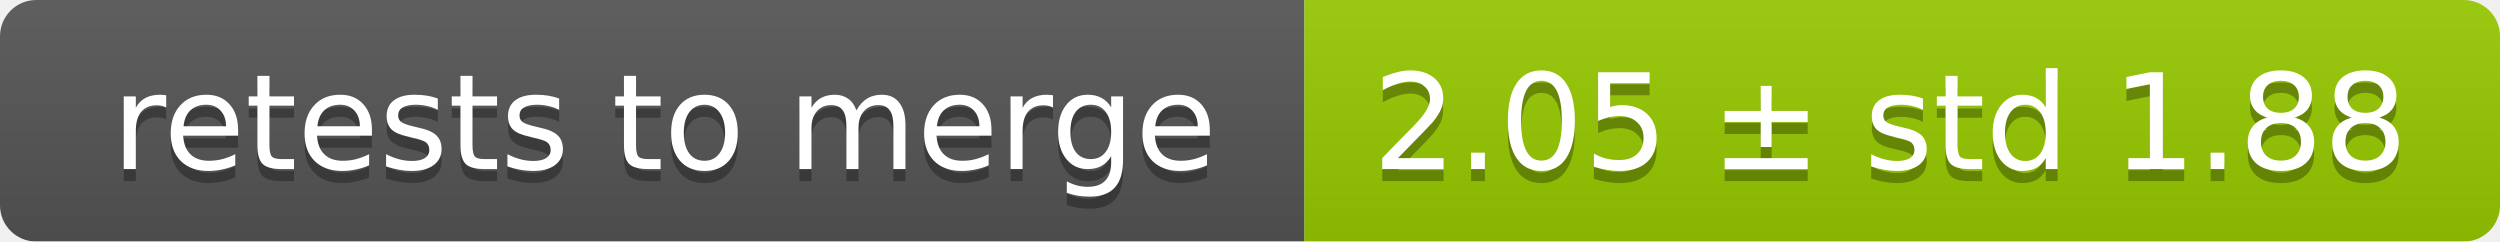
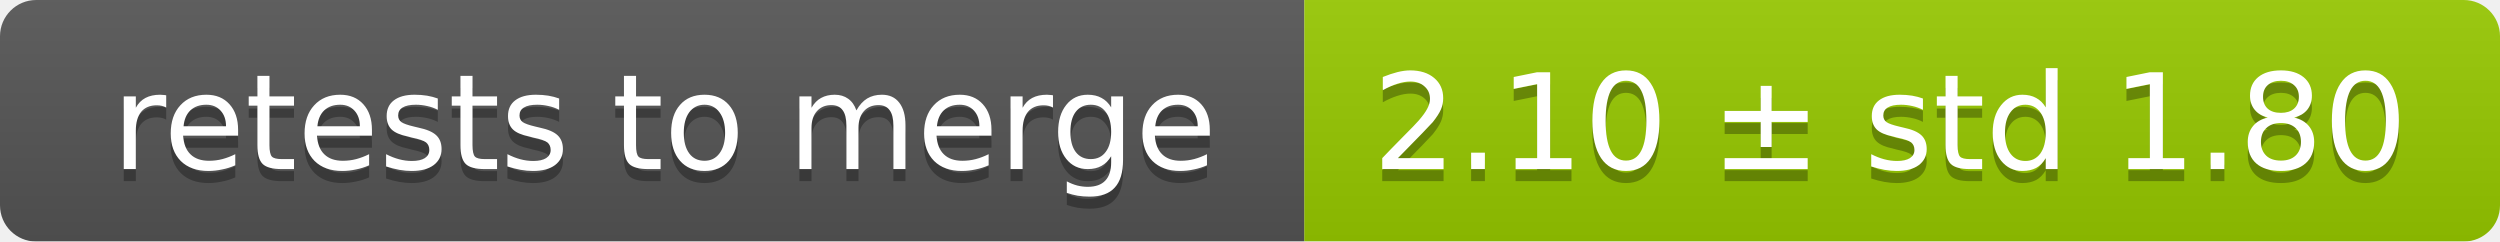
<svg xmlns="http://www.w3.org/2000/svg" width="207" height="20">
  <linearGradient id="smooth" x2="0" y2="100%">
    <stop offset="0" stop-color="#bbb" stop-opacity=".1" />
    <stop offset="1" stop-opacity=".1" />
  </linearGradient>
  <mask id="round">
    <rect width="207" height="20" rx="3" fill="#fff" />
  </mask>
  <g mask="url(#round)">
    <rect width="108" height="20" fill="#555" />
    <rect x="108" width="99" height="20" fill="#97ca00" />
    <rect width="207" height="20" fill="url(#smooth)" />
  </g>
  <g fill="#fff" text-anchor="middle" font-family="DejaVu Sans,Verdana,Geneva,sans-serif" font-size="11">
    <text x="55" y="15" fill="#010101" fill-opacity=".3">retests to merge</text>
    <text x="55" y="14">retests to merge</text>
-     <text x="156.5" y="15" fill="#010101" fill-opacity=".3">2.05 ± std 1.88</text>
-     <text x="156.5" y="14">2.05 ± std 1.88</text>
+     <text x="156.5" y="15" fill="#010101" fill-opacity=".3">2.10 ± std 1.80</text>
+     <text x="156.5" y="14">2.10 ± std 1.80</text>
  </g>
</svg>
